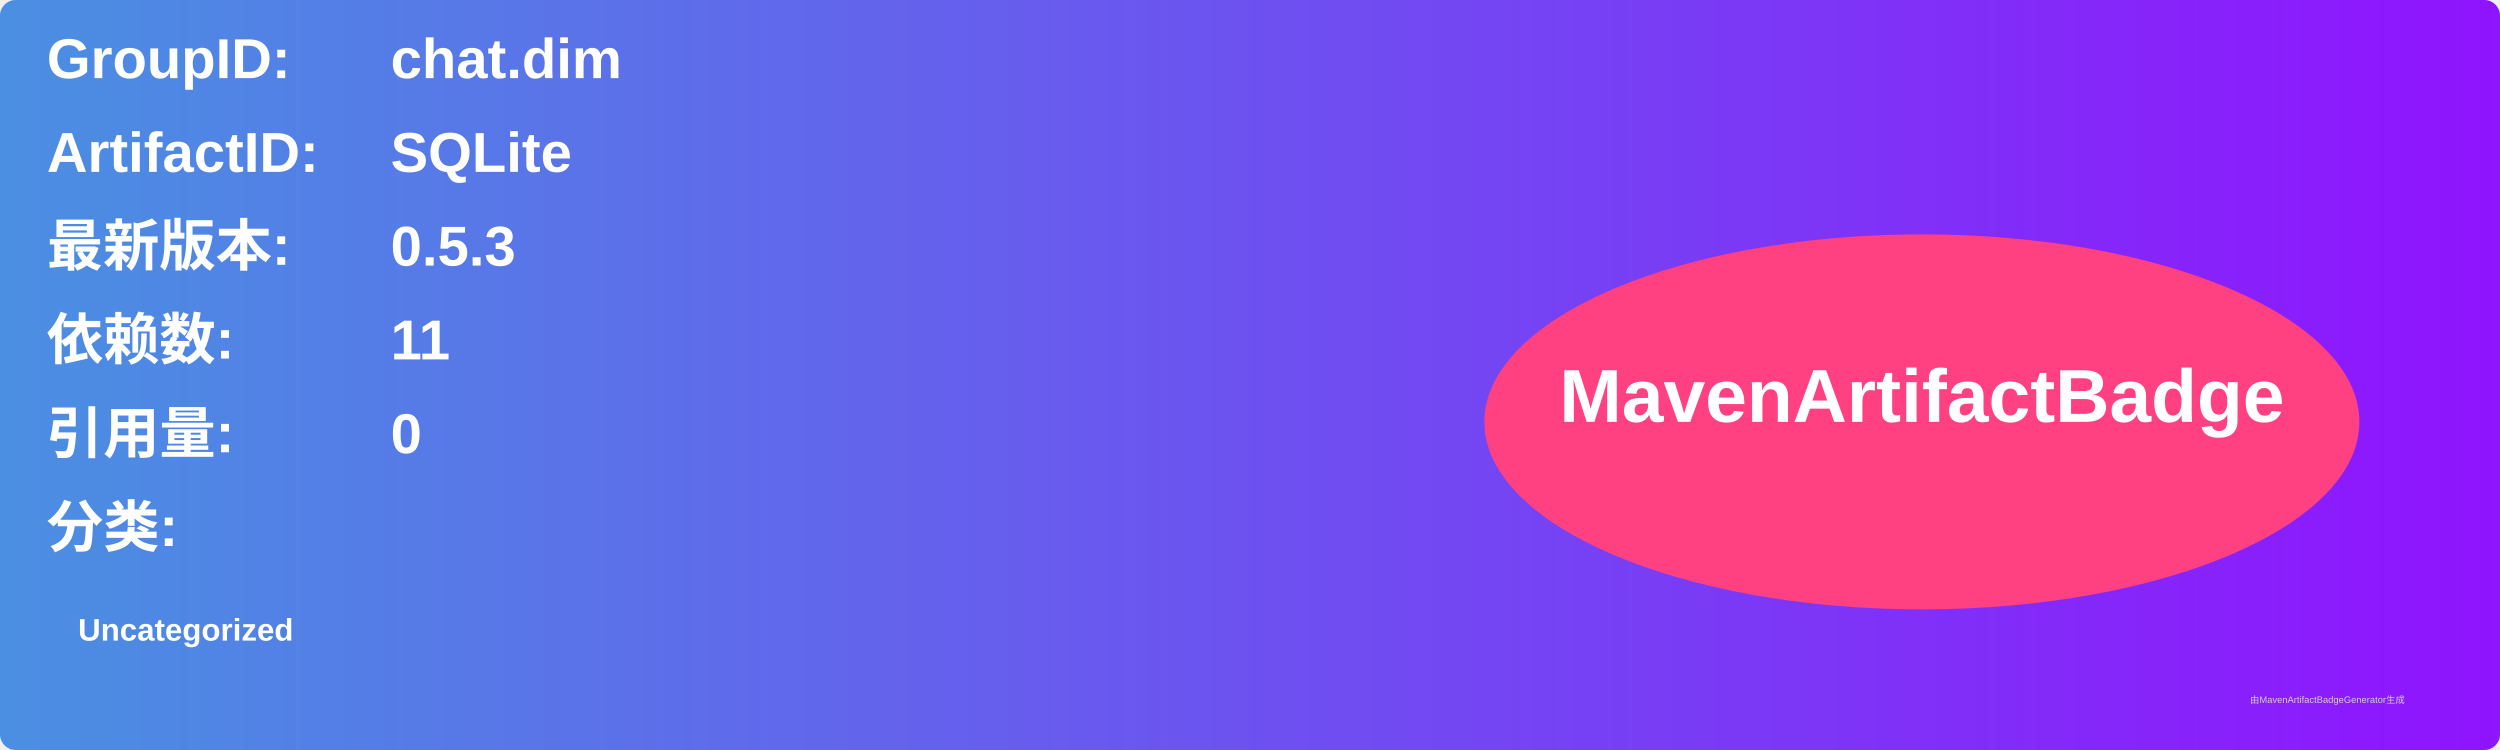
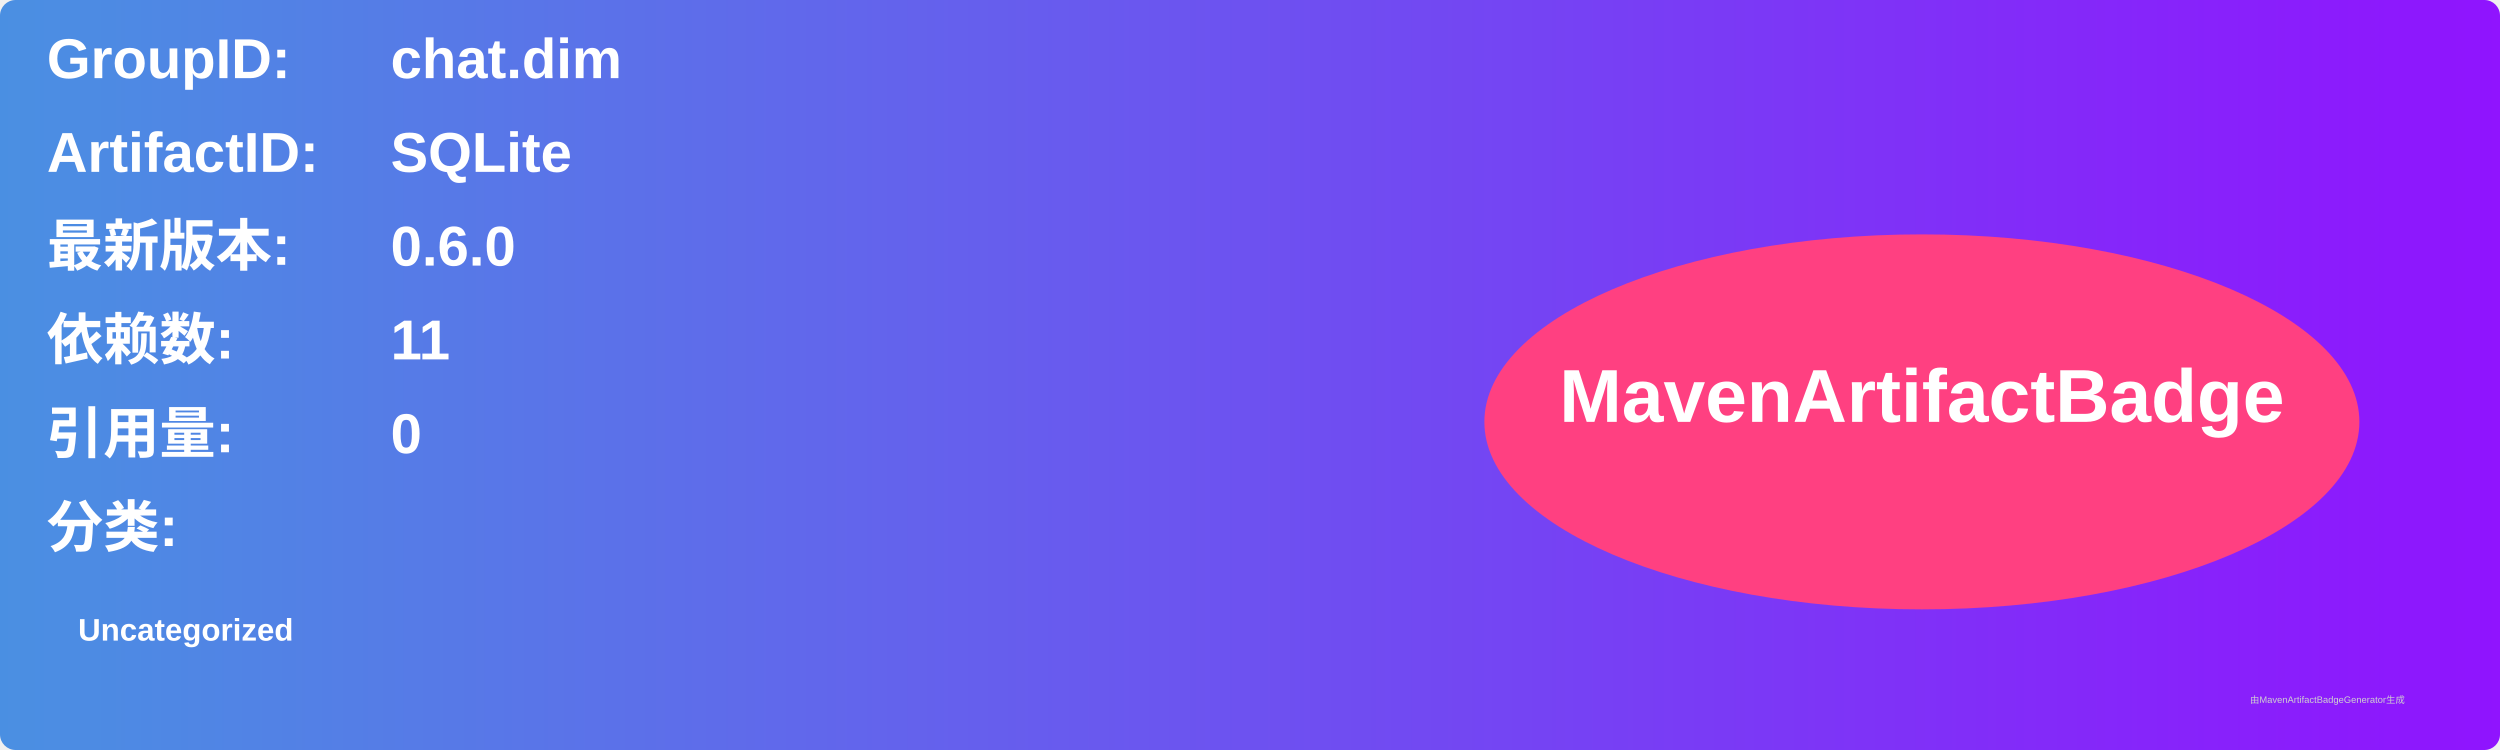
<svg xmlns="http://www.w3.org/2000/svg" width="800" height="240" viewBox="0 0 800 240">
  <linearGradient id="grad" x1="0%" y1="0%" x2="100%" y2="0%">
    <stop offset="0%" stop-color="#4a90e2" />
    <stop offset="100%" stop-color="#9013fe" />
  </linearGradient>
  <rect width="100%" height="100%" rx="5" ry="5" fill="url(#grad)" />
  <g transform="translate(15, 15)">
    <text x="0" y="10" font-family="Arial" font-size="18" fill="white" font-weight="bold" width="260">GroupID:</text>
    <text x="110" y="10" font-family="Arial" font-size="18" fill="white" font-weight="bold" width="460">chat.dim</text>
    <text x="0" y="40" font-family="Arial" font-size="18" fill="white" font-weight="bold" width="260">ArtifactID:</text>
    <text x="110" y="40" font-family="Arial" font-size="18" fill="white" font-weight="bold" width="460">SQLite</text>
    <text x="0" y="70" font-family="Arial" font-size="18" fill="white" font-weight="bold">最新版本:</text>
    <text x="110" y="70" font-family="Arial" font-size="18" fill="white" font-weight="bold">
-       <tspan font-weight="bold">0.5.3</tspan>
+       <tspan font-weight="bold">0.6.0</tspan>
    </text>
    <text x="0" y="100" font-family="Arial" font-size="18" fill="white" font-weight="bold">依赖数: </text>
    <text x="110" y="100" font-family="Arial" font-size="18" fill="white">
      <tspan font-weight="bold">11</tspan>
    </text>
    <text x="0" y="130" font-family="Arial" font-size="18" fill="white" font-weight="bold">引用量: </text>
    <text x="110" y="130" font-family="Arial" font-size="18" fill="white">
      <tspan font-weight="bold">0</tspan>
    </text>
    <text x="0" y="160" font-family="Arial" font-size="18" fill="white" font-weight="bold">分类:</text>
    <text x="10" y="190" font-family="Arial" font-size="10" fill="white">
      <tspan font-weight="bold">Uncategorized</tspan>
    </text>
    <ellipse cx="600" cy="120" rx="140" ry="60" fill="#ff4081" />
    <text x="600" y="120" text-anchor="middle" font-family="Arial" font-size="24" fill="white" font-weight="bold">MavenArtifactBadge</text>
  </g>
  <text x="720" y="225" font-family="Arial" font-size="3" fill="#d0d0d0">由MavenArtifactBadgeGenerator生成</text>
</svg>
